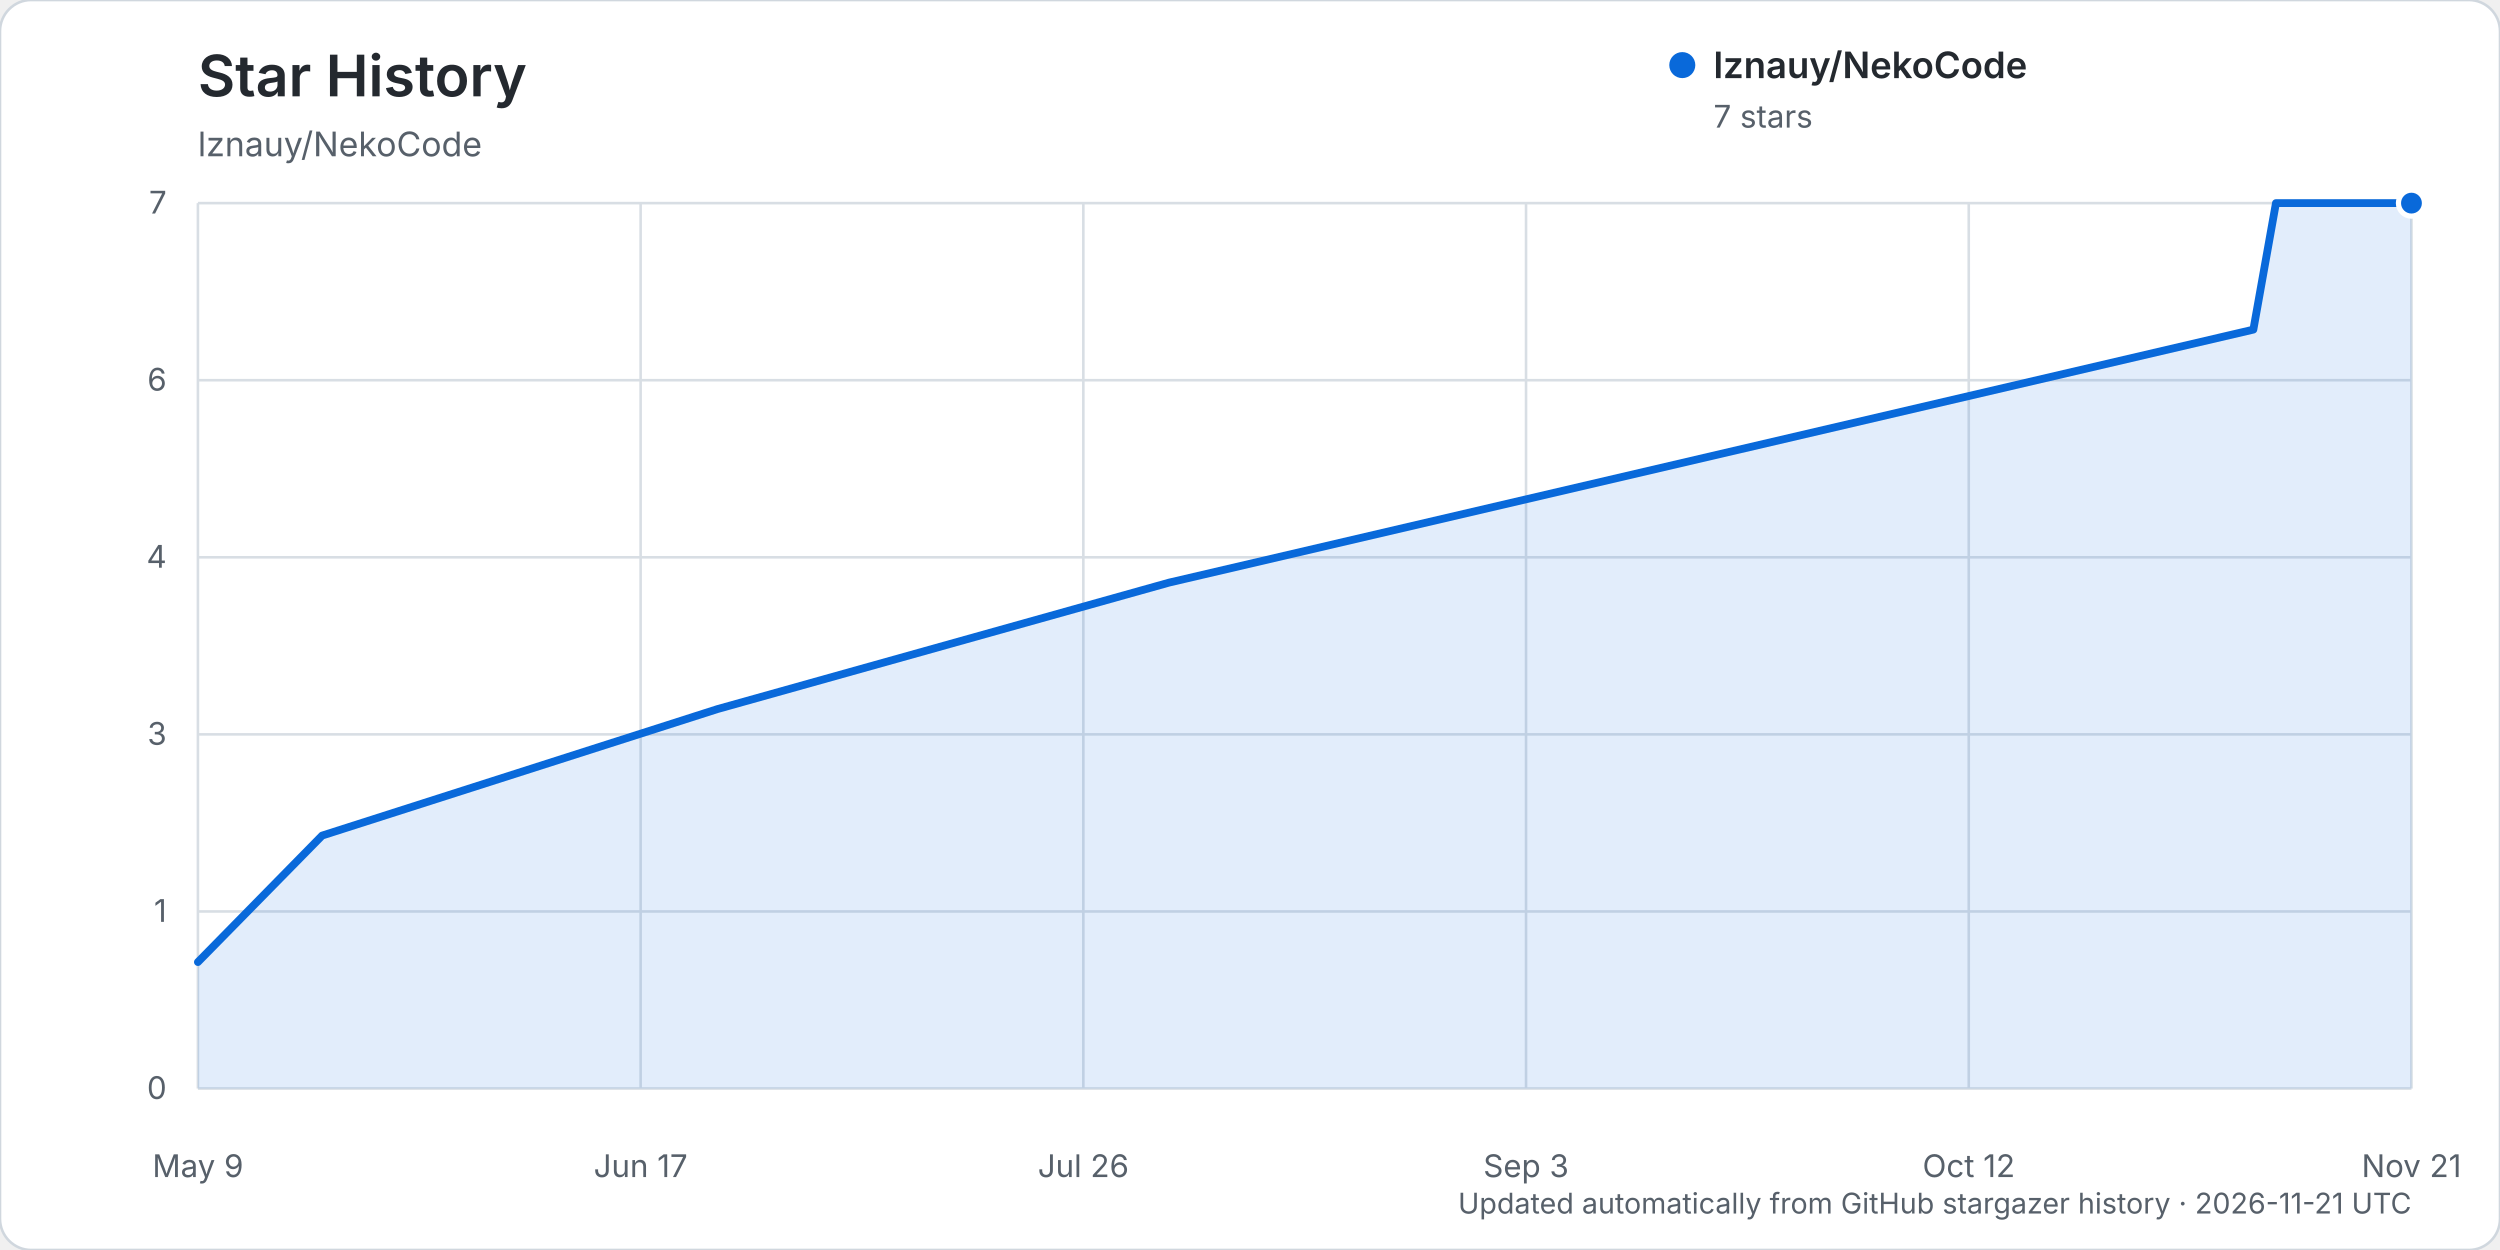
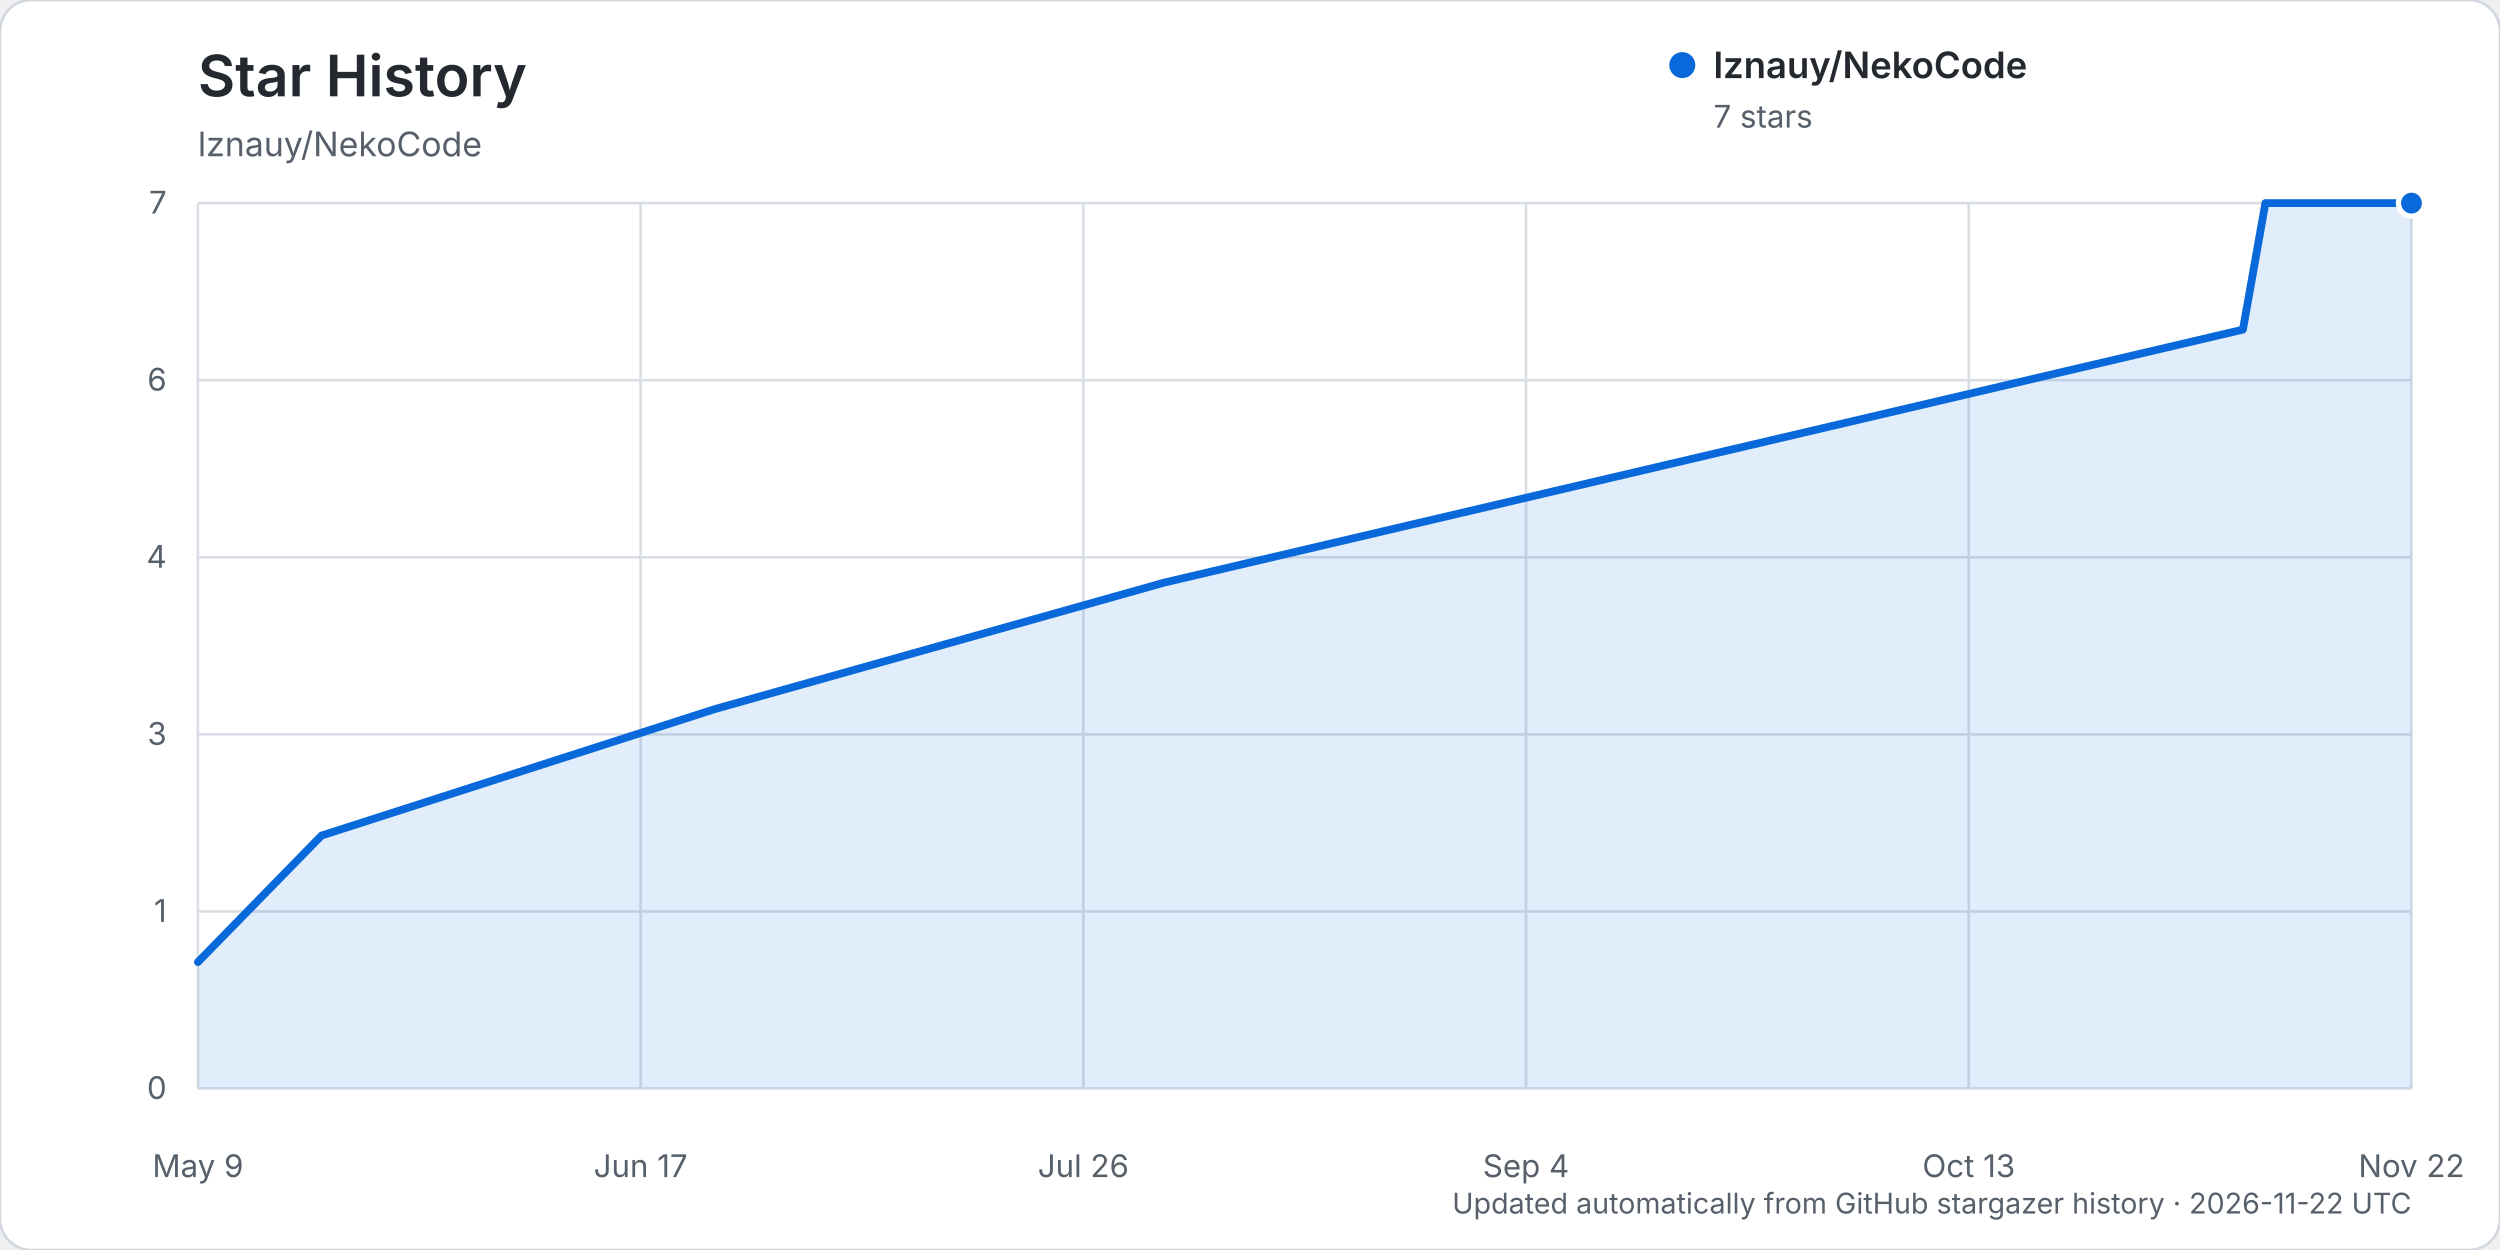
<svg xmlns="http://www.w3.org/2000/svg" width="960" height="480" viewBox="0 0 960 480" role="img" aria-labelledby="title description">
  <rect width="960" height="480" rx="12" fill="#ffffff" stroke="#d0d7de" />
  <text x="76" y="37" fill="#24292f" font-family="-apple-system, BlinkMacSystemFont, 'Segoe UI', sans-serif" font-size="22" font-weight="600">Star History</text>
  <text x="76" y="60" fill="#57606a" font-family="-apple-system, BlinkMacSystemFont, 'Segoe UI', sans-serif" font-size="13">lznauy/NekoCode</text>
  <g font-family="-apple-system, BlinkMacSystemFont, 'Segoe UI', sans-serif">
    <line x1="76" y1="418.00" x2="926" y2="418.00" stroke="#d8dee4" stroke-width="1" />
    <text x="64" y="422.00" text-anchor="end" fill="#57606a" font-size="12">0</text>
    <line x1="76" y1="350.00" x2="926" y2="350.00" stroke="#d8dee4" stroke-width="1" />
    <text x="64" y="354.00" text-anchor="end" fill="#57606a" font-size="12">1</text>
    <line x1="76" y1="282.00" x2="926" y2="282.00" stroke="#d8dee4" stroke-width="1" />
    <text x="64" y="286.00" text-anchor="end" fill="#57606a" font-size="12">3</text>
    <line x1="76" y1="214.00" x2="926" y2="214.00" stroke="#d8dee4" stroke-width="1" />
    <text x="64" y="218.00" text-anchor="end" fill="#57606a" font-size="12">4</text>
    <line x1="76" y1="146.00" x2="926" y2="146.00" stroke="#d8dee4" stroke-width="1" />
    <text x="64" y="150.00" text-anchor="end" fill="#57606a" font-size="12">6</text>
    <line x1="76" y1="78.00" x2="926" y2="78.00" stroke="#d8dee4" stroke-width="1" />
    <text x="64" y="82.00" text-anchor="end" fill="#57606a" font-size="12">7</text>
    <line x1="76.00" y1="78" x2="76.00" y2="418" stroke="#d8dee4" stroke-width="1" />
    <text x="76.00" y="452" text-anchor="middle" fill="#57606a" font-size="12">May 9</text>
    <line x1="246.00" y1="78" x2="246.00" y2="418" stroke="#d8dee4" stroke-width="1" />
    <text x="246.00" y="452" text-anchor="middle" fill="#57606a" font-size="12">Jun 17</text>
    <line x1="416.00" y1="78" x2="416.00" y2="418" stroke="#d8dee4" stroke-width="1" />
    <text x="416.00" y="452" text-anchor="middle" fill="#57606a" font-size="12">Jul 26</text>
    <line x1="586.00" y1="78" x2="586.00" y2="418" stroke="#d8dee4" stroke-width="1" />
-     <text x="586.00" y="452" text-anchor="middle" fill="#57606a" font-size="12">Sep 3</text>
+     <text x="586.00" y="452" text-anchor="middle" fill="#57606a" font-size="12">Sep 4</text>
    <line x1="756.00" y1="78" x2="756.00" y2="418" stroke="#d8dee4" stroke-width="1" />
-     <text x="756.00" y="452" text-anchor="middle" fill="#57606a" font-size="12">Oct 12</text>
+     <text x="756.00" y="452" text-anchor="middle" fill="#57606a" font-size="12">Oct 13</text>
    <line x1="926.00" y1="78" x2="926.00" y2="418" stroke="#d8dee4" stroke-width="1" />
-     <text x="926.00" y="452" text-anchor="middle" fill="#57606a" font-size="12">Nov 21</text>
-     <path d="M76.00,369.43 L123.70,320.86 L275.49,272.29 L448.96,223.71 L865.29,126.57 L873.96,78.00 L926.00,78.00 L926.00,418.00 L76.00,418.00 Z" fill="#0969da" opacity="0.12" />
-     <path d="M76.00,369.43 L123.70,320.86 L275.49,272.29 L448.96,223.71 L865.29,126.57 L873.96,78.00 L926.00,78.00" fill="none" stroke="#0969da" stroke-width="3" stroke-linecap="round" stroke-linejoin="round" />
+     <text x="926.00" y="452" text-anchor="middle" fill="#57606a" font-size="12">Nov 22</text>
+     <path d="M76.00,369.43 L123.46,320.86 L274.48,272.29 L447.07,223.71 L861.28,126.57 L869.91,78.00 L926.00,78.00 L926.00,418.00 L76.00,418.00 Z" fill="#0969da" opacity="0.12" />
+     <path d="M76.00,369.43 L123.46,320.86 L274.48,272.29 L447.07,223.71 L861.28,126.57 L869.91,78.00 L926.00,78.00" fill="none" stroke="#0969da" stroke-width="3" stroke-linecap="round" stroke-linejoin="round" />
    <circle cx="926.00" cy="78.00" r="5" fill="#0969da" stroke="#ffffff" stroke-width="2" />
    <g transform="translate(646, 25)">
      <circle cx="0" cy="0" r="5" fill="#0969da" />
      <text x="12" y="5" fill="#24292f" font-size="14" font-weight="600">lznauy/NekoCode</text>
      <text x="12" y="24" fill="#57606a" font-size="12">7 stars</text>
    </g>
-     <text x="926" y="466" text-anchor="end" fill="#57606a" font-size="11">Updated automatically from GitHub stargazer history · 2026-11-21 UTC</text>
+     <text x="926" y="466" text-anchor="end" fill="#57606a" font-size="11">Updated automatically from GitHub stargazer history · 2026-11-22 UTC</text>
  </g>
</svg>
